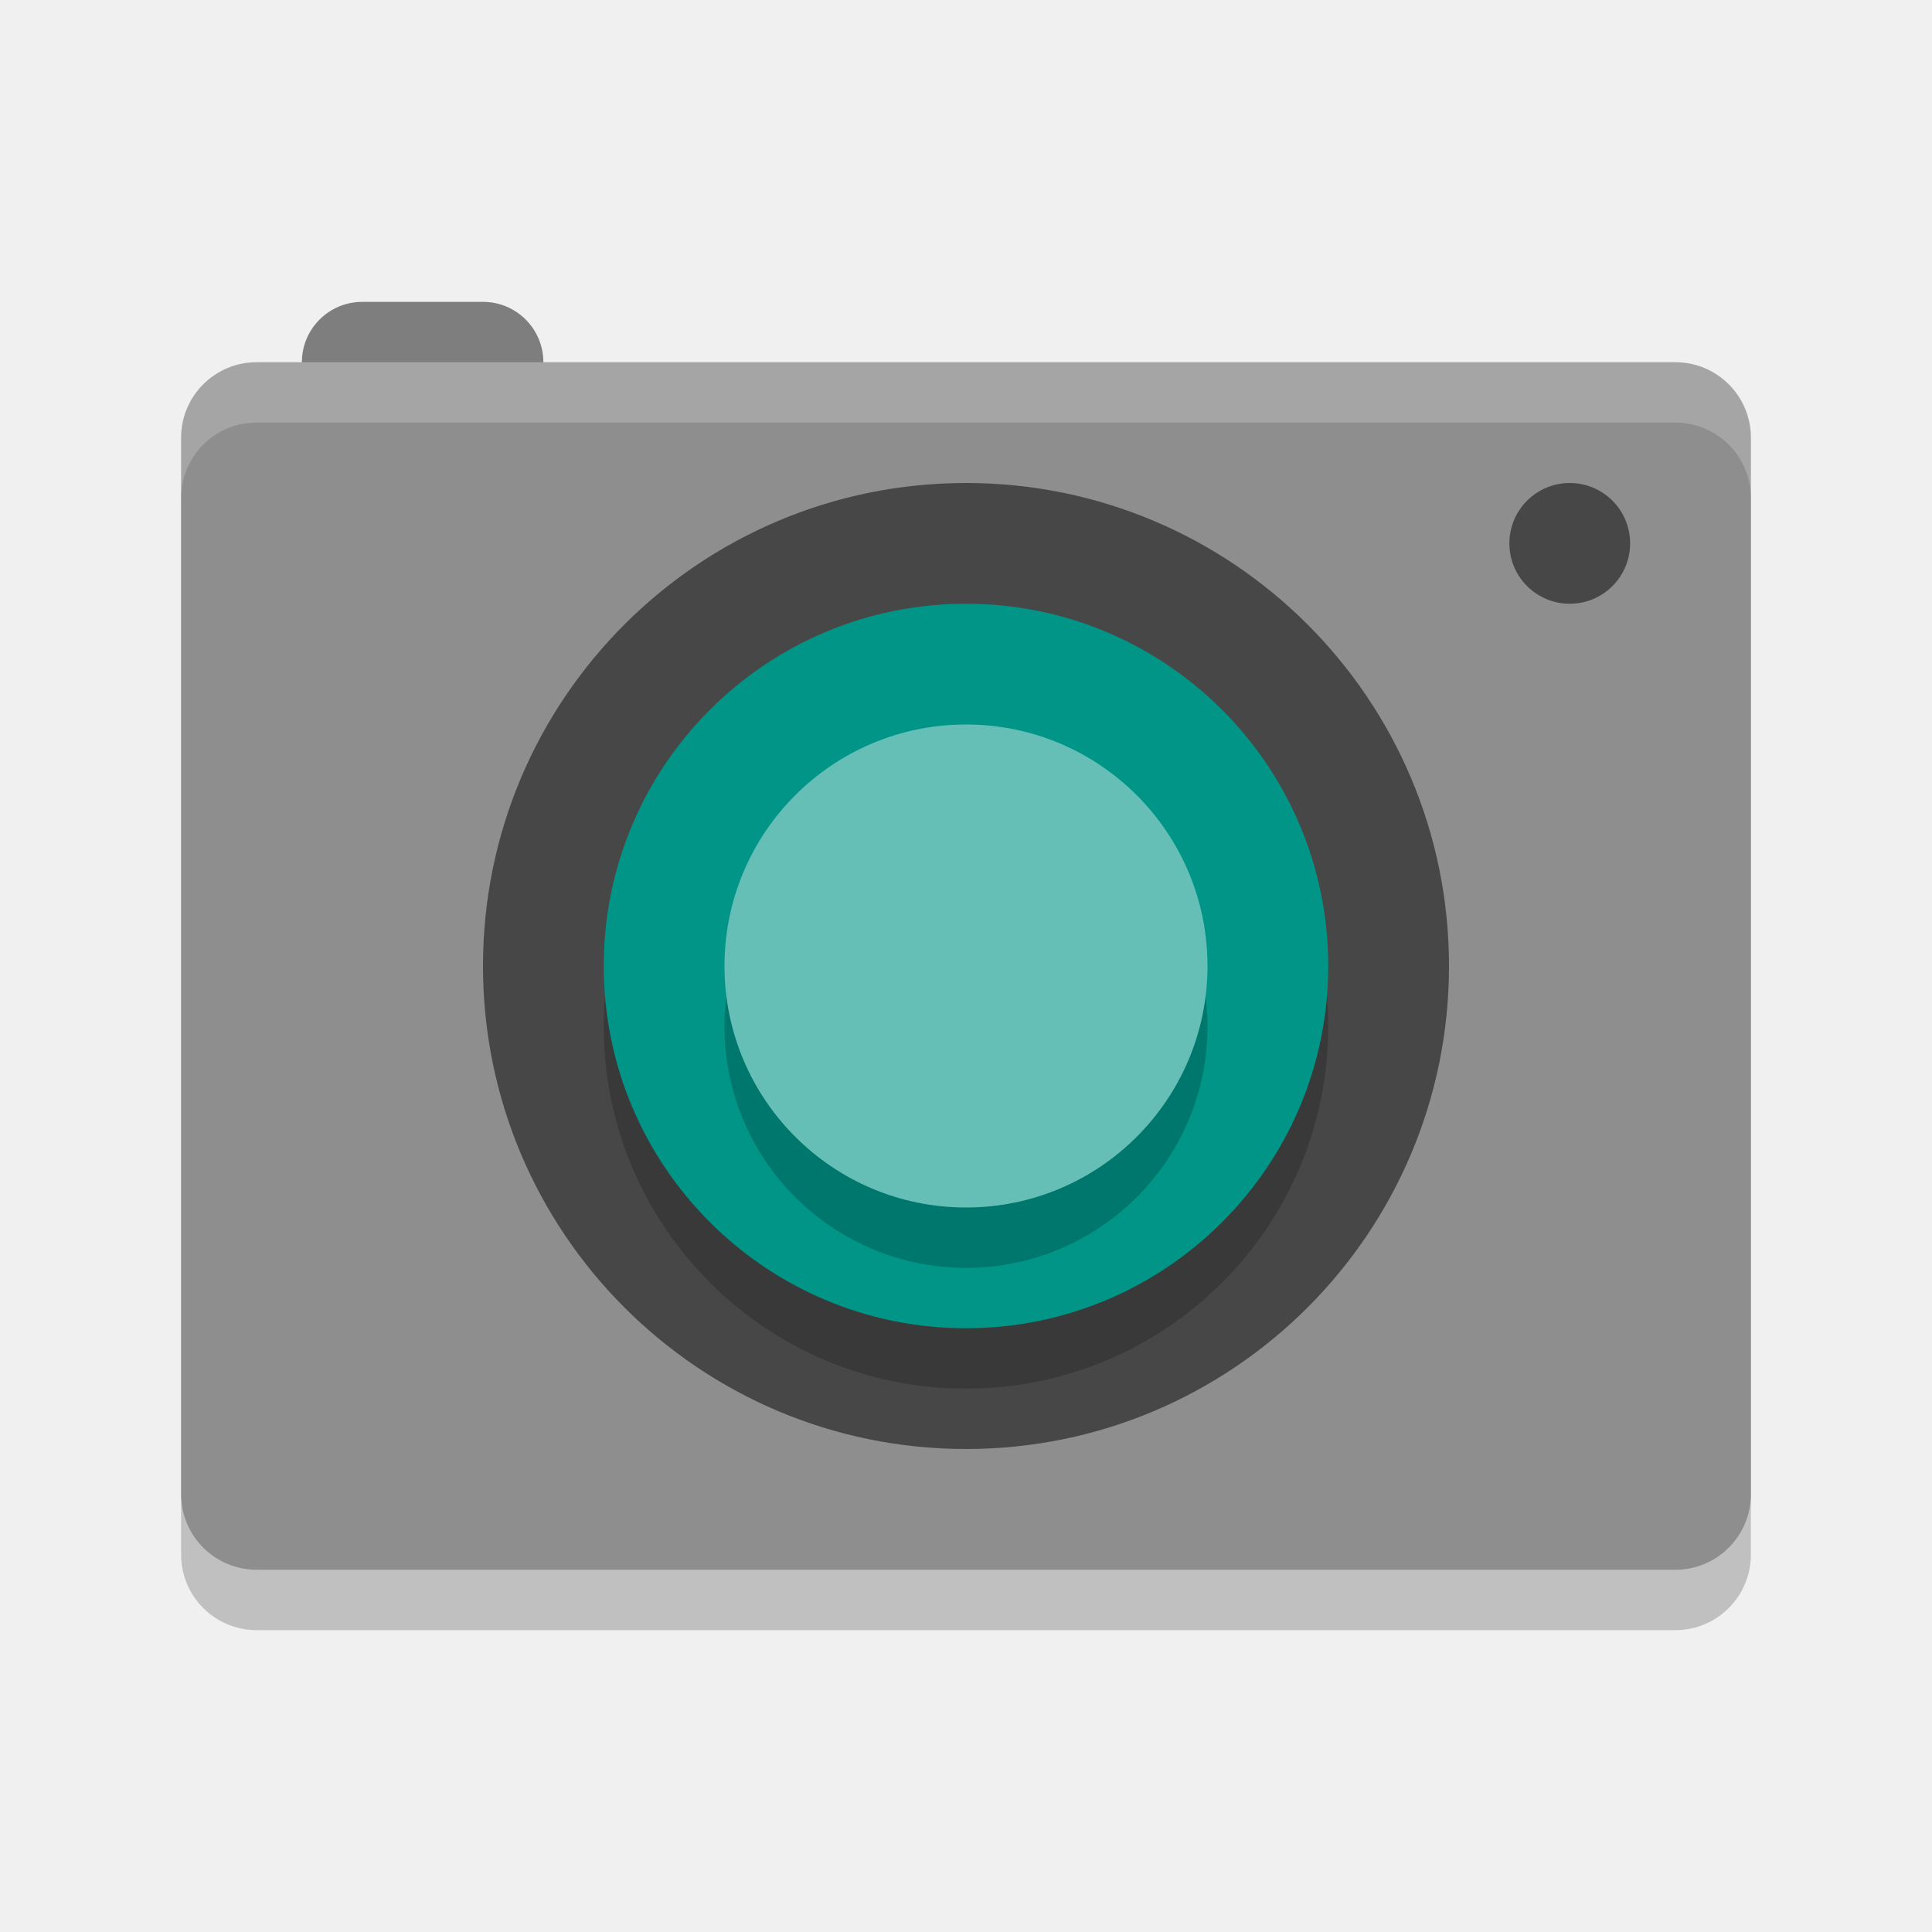
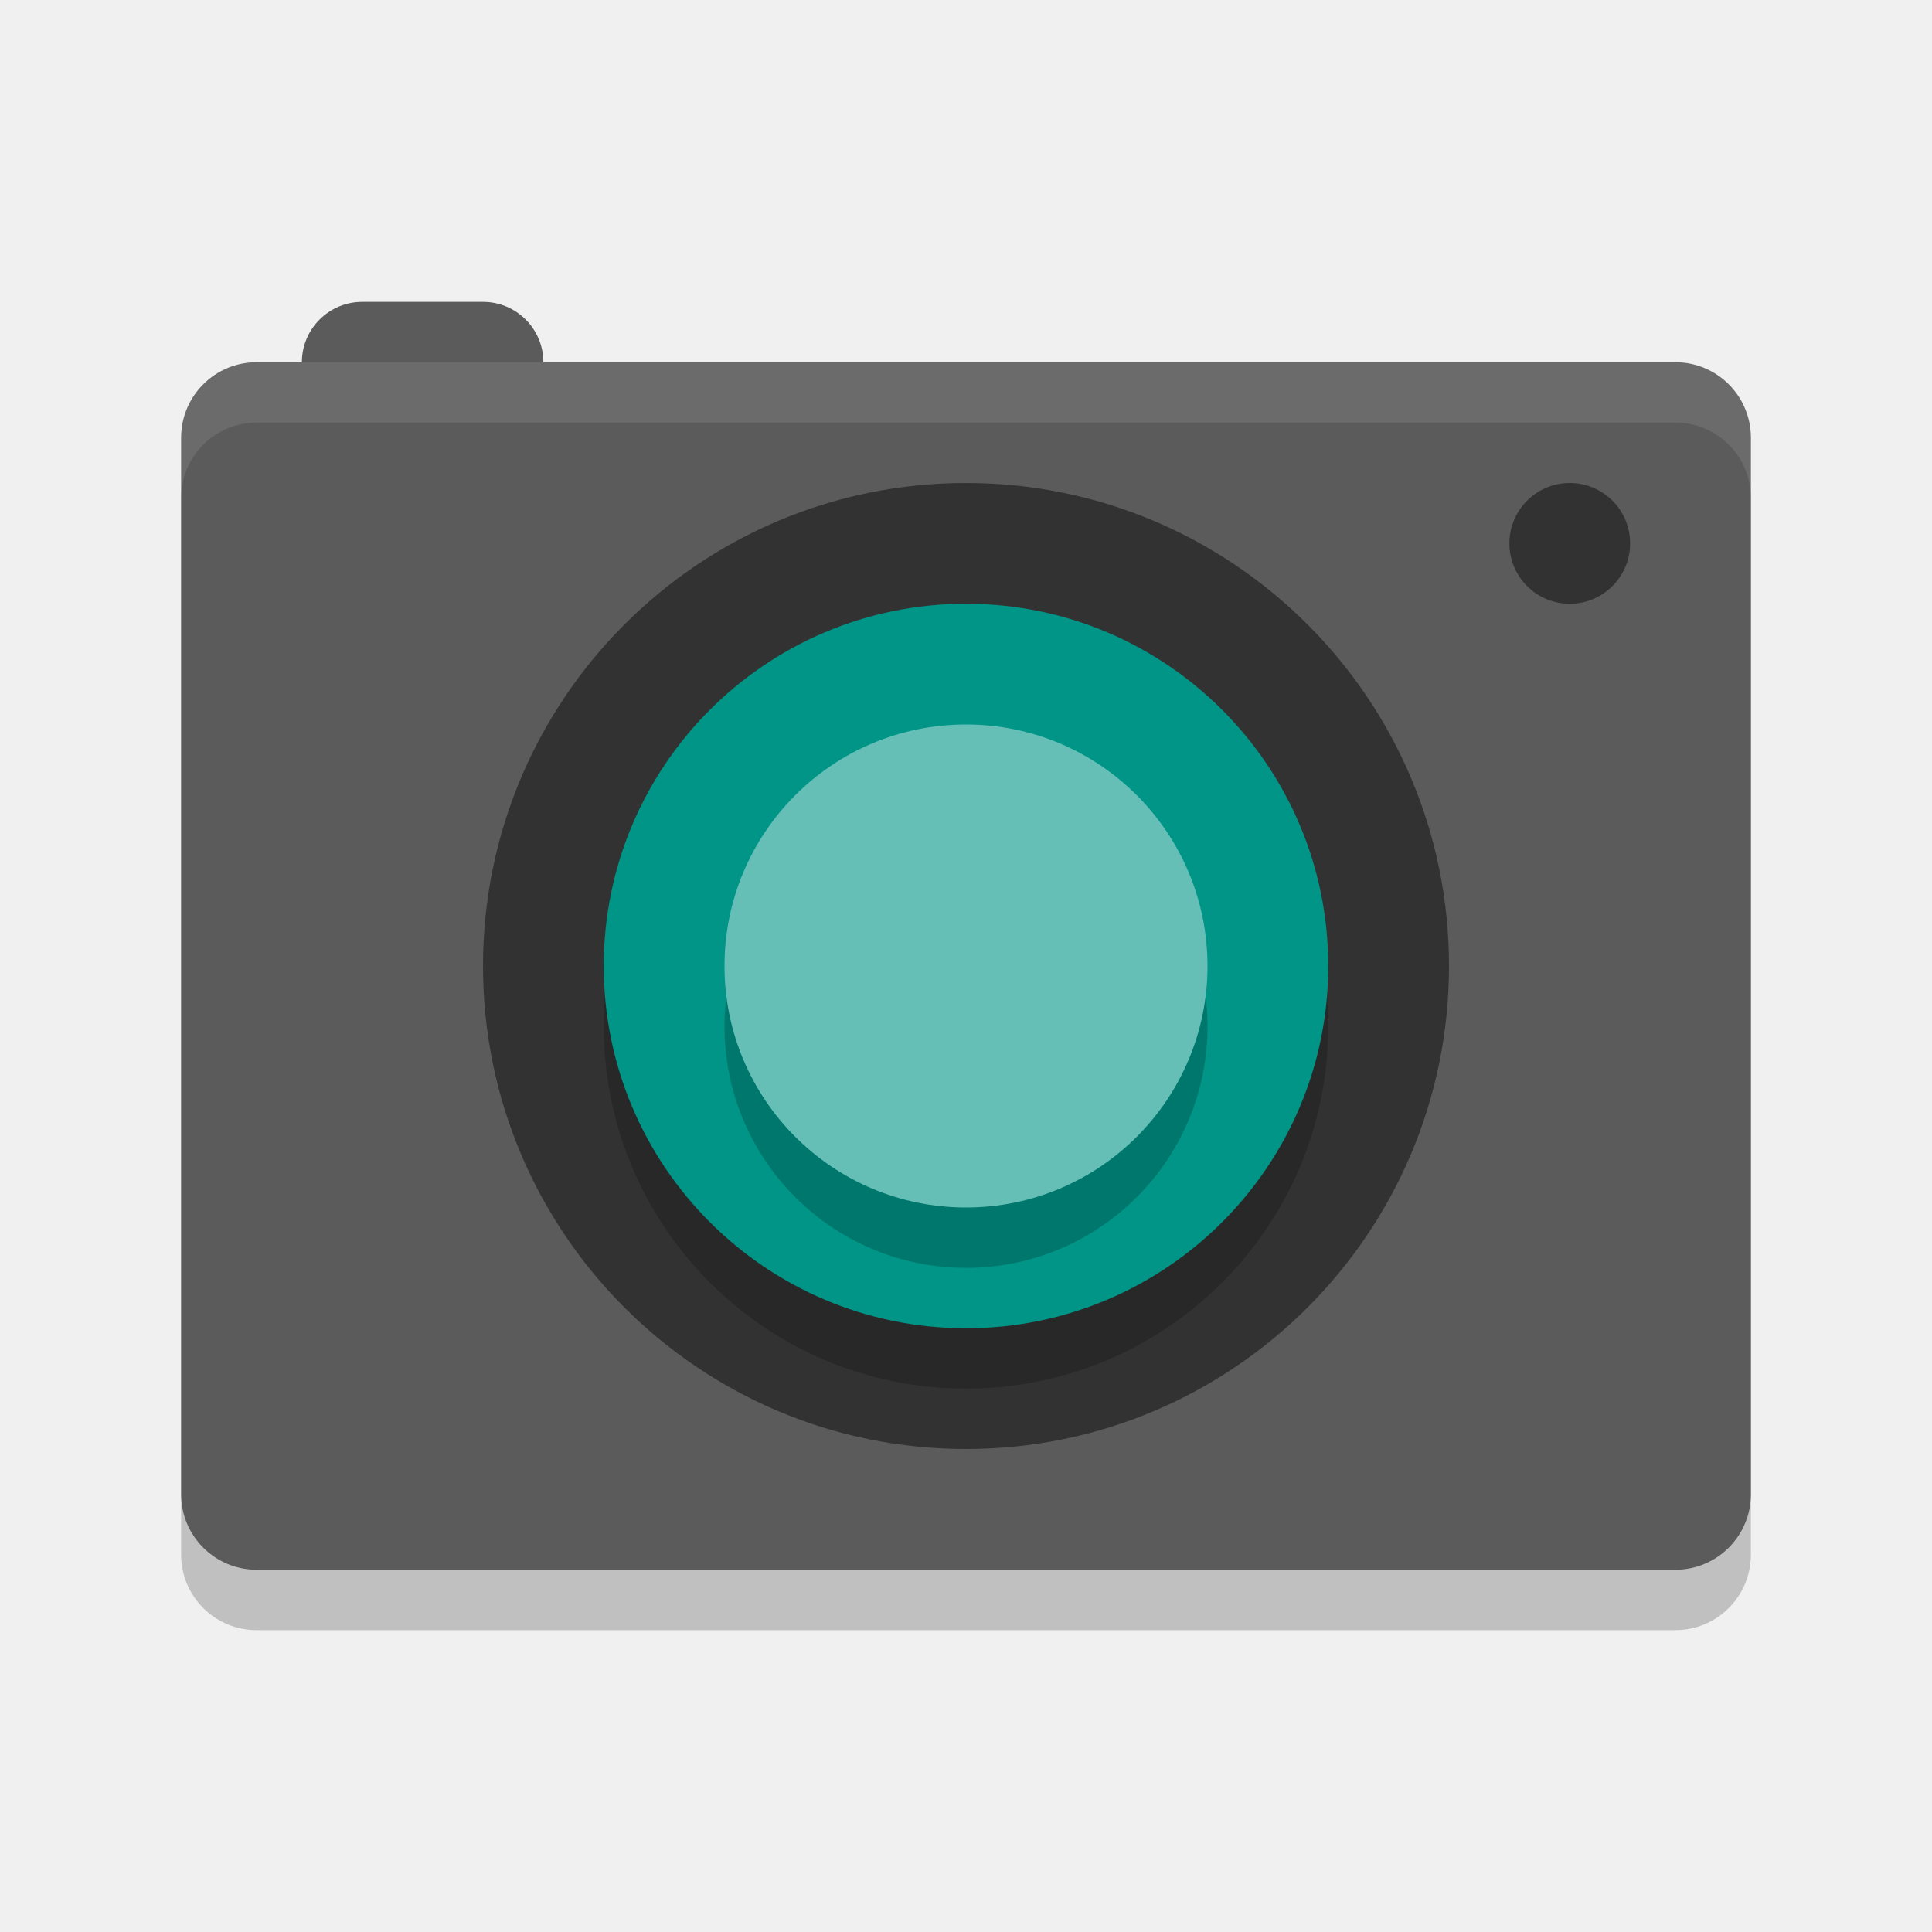
<svg xmlns="http://www.w3.org/2000/svg" width="32" height="32" version="1">
  <rect style="opacity:0.2" width="26" height="20" x="3" y="7" rx="1.25" ry="1.25" />
-   <rect style="fill:#7e7e7e" width="4" height="4" x="5" y="5" rx="1" ry="1" />
-   <rect style="fill:#8e8e8e" width="26" height="20" x="3" y="6" rx="1.25" ry="1.25" />
-   <circle style="opacity:0.5" cx="26" cy="9" r="1" />
-   <circle style="opacity:0.5" cx="16" cy="16" r="8" />
+   <rect style="fill:#5b5b5b" width="4" height="4" x="5" y="5" rx="1" ry="1" />
+   <rect style="fill:#5b5b5b" width="26" height="20" x="3" y="6" rx="1.25" ry="1.25" />
+   <circle style="opacity:0.45" cx="26" cy="9" r="1" />
+   <circle style="opacity:0.45" cx="16" cy="16" r="8" />
  <circle style="opacity:0.2" cx="16" cy="-17" r="6" transform="scale(1,-1)" />
  <circle style="fill:#009587" cx="16" cy="-16" r="6" transform="scale(1,-1)" />
  <circle style="opacity:0.2" cx="16" cy="17" r="4" />
  <circle style="fill:#66bfb7" cx="16" cy="16" r="4" />
-   <path style="opacity:0.2;fill:#ffffff" d="M 4.25 6 C 3.558 6 3 6.558 3 7.25 L 3 8.25 C 3 7.558 3.558 7 4.25 7 L 27.75 7 C 28.442 7 29 7.558 29 8.25 L 29 7.25 C 29 6.558 28.442 6 27.75 6 L 4.25 6 z" />
+   <path style="opacity:0.1;fill:#ffffff" d="M 4.25 6 C 3.558 6 3 6.558 3 7.25 L 3 8.25 C 3 7.558 3.558 7 4.25 7 L 27.75 7 C 28.442 7 29 7.558 29 8.25 L 29 7.25 C 29 6.558 28.442 6 27.75 6 L 4.25 6 z" />
</svg>
